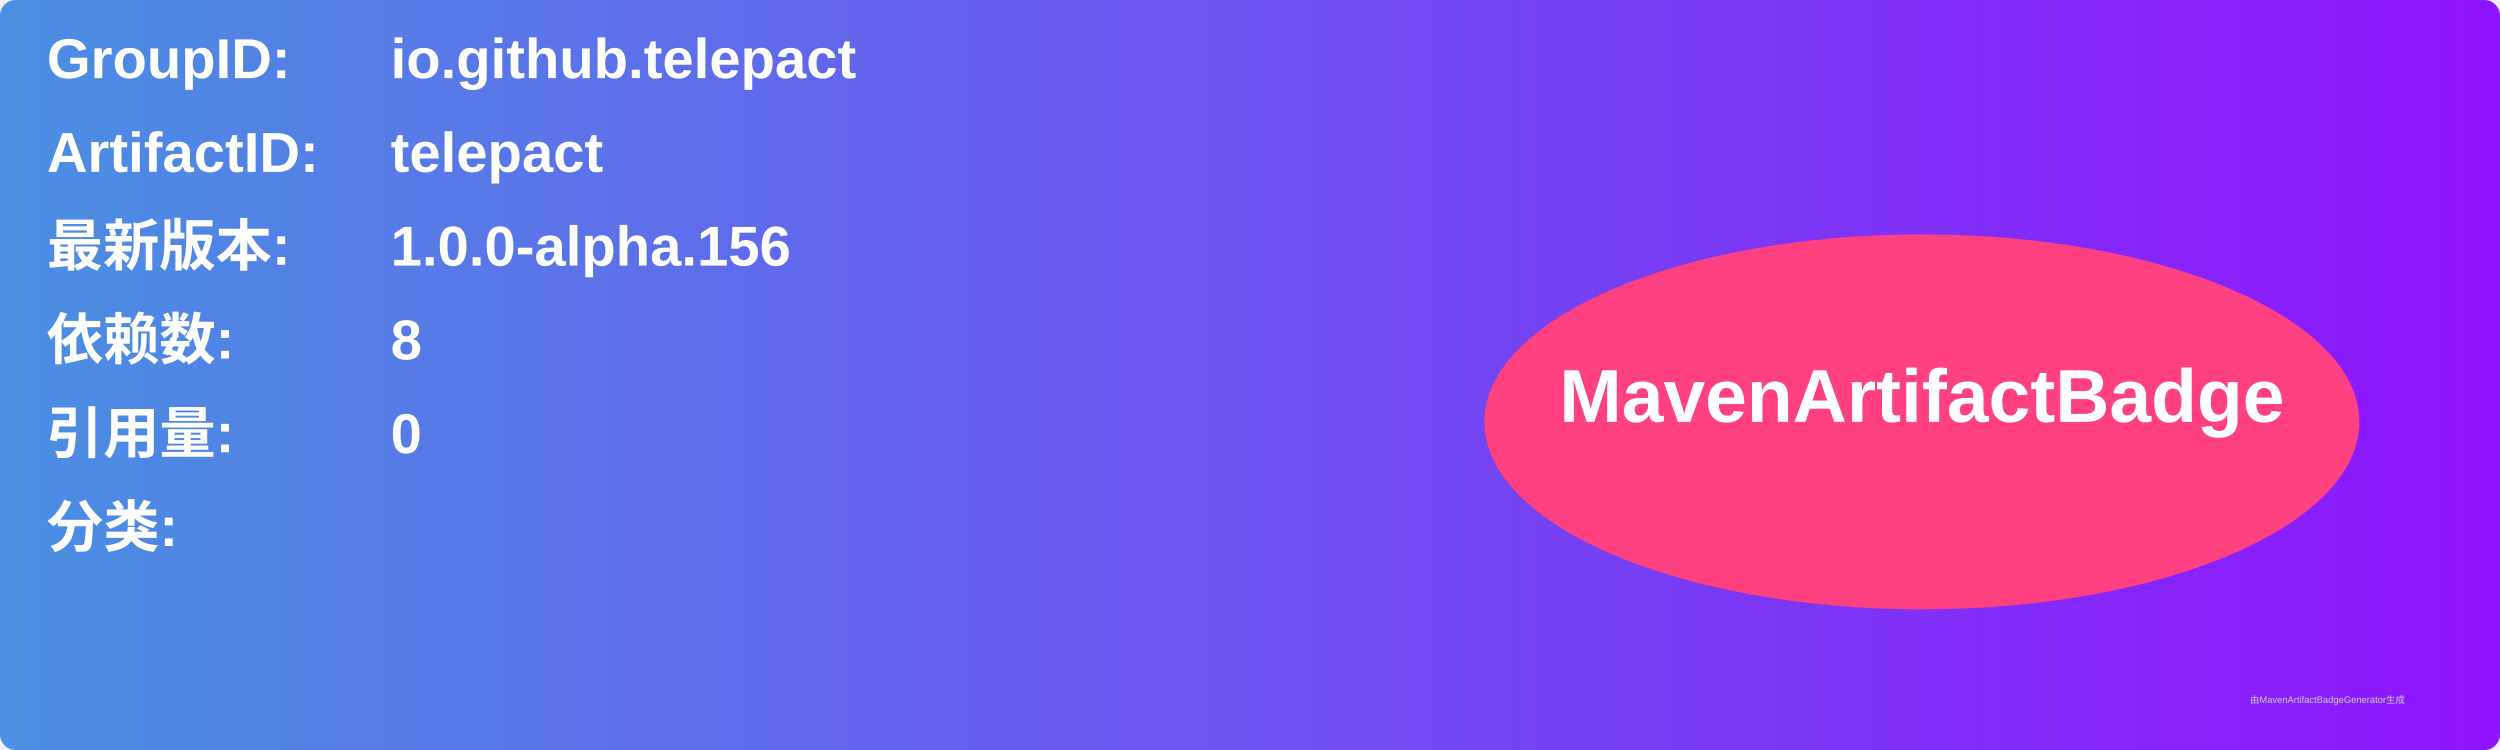
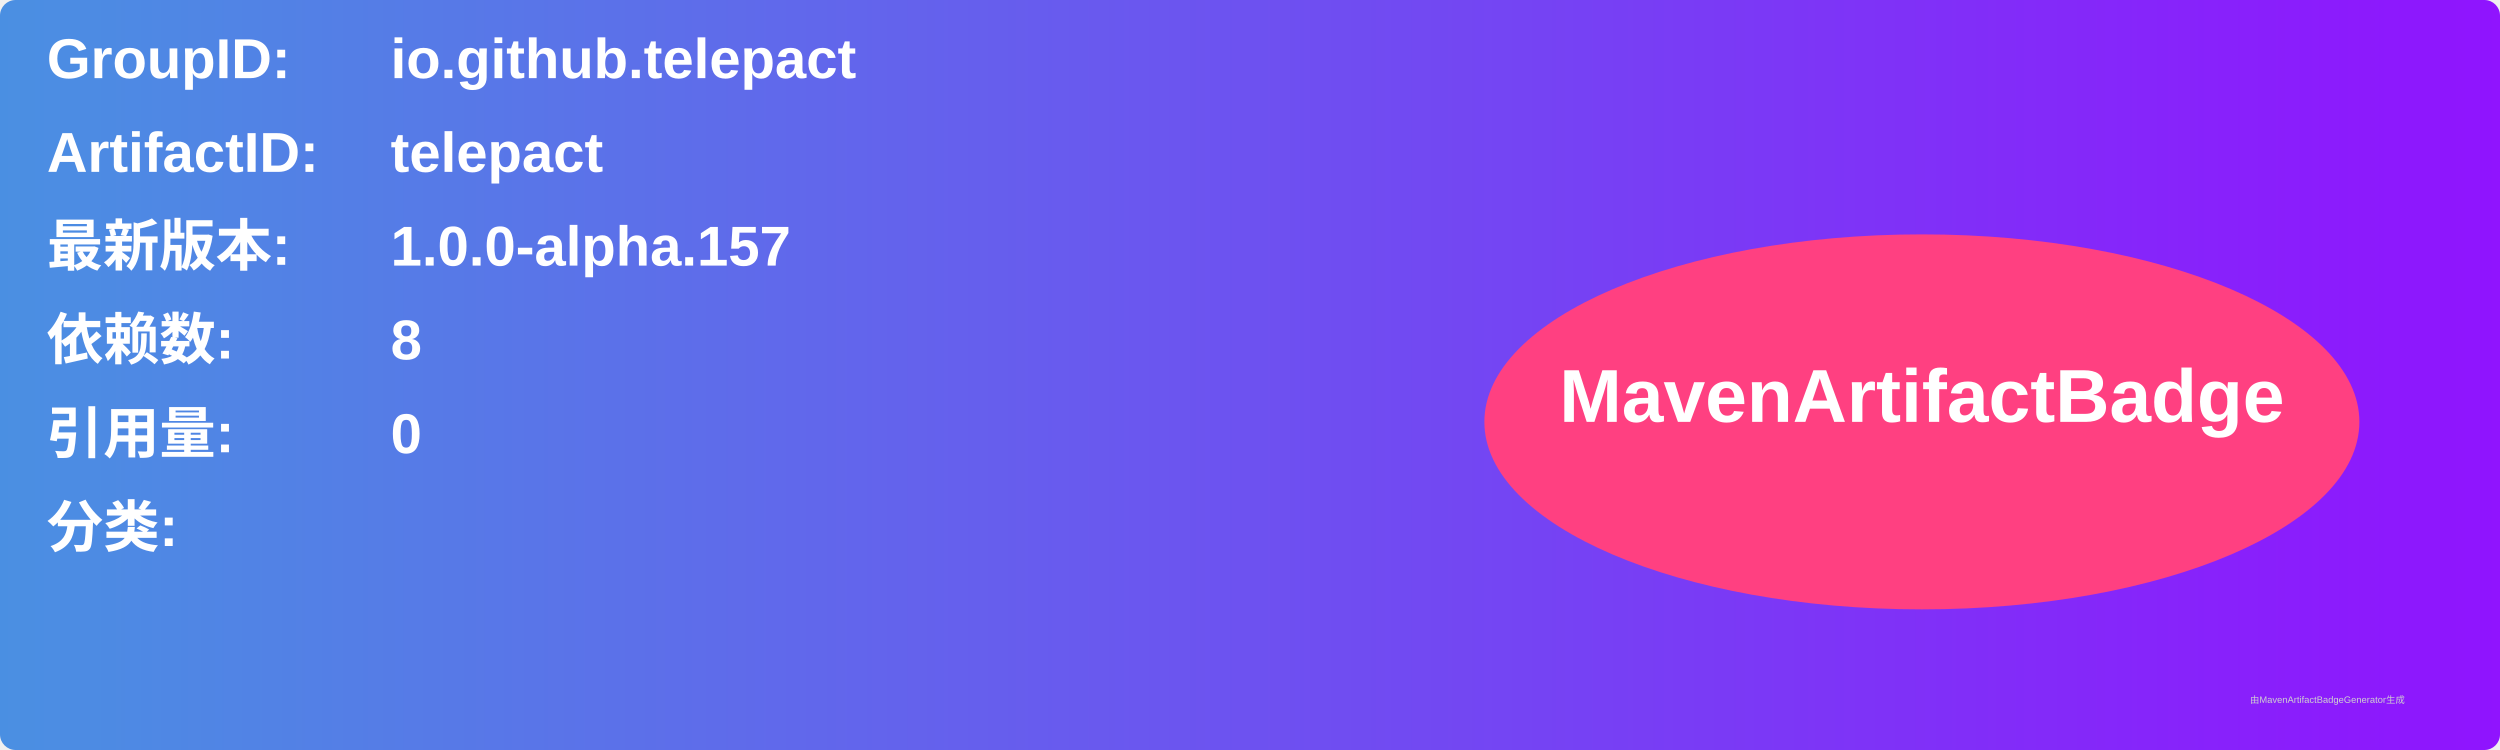
<svg xmlns="http://www.w3.org/2000/svg" width="800" height="240" viewBox="0 0 800 240">
  <linearGradient id="grad" x1="0%" y1="0%" x2="100%" y2="0%">
    <stop offset="0%" stop-color="#4a90e2" />
    <stop offset="100%" stop-color="#9013fe" />
  </linearGradient>
  <rect width="100%" height="100%" rx="5" ry="5" fill="url(#grad)" />
  <g transform="translate(15, 15)">
    <text x="0" y="10" font-family="Arial" font-size="18" fill="white" font-weight="bold" width="260">GroupID:</text>
    <text x="110" y="10" font-family="Arial" font-size="18" fill="white" font-weight="bold" width="460">io.github.telepact</text>
    <text x="0" y="40" font-family="Arial" font-size="18" fill="white" font-weight="bold" width="260">ArtifactID:</text>
    <text x="110" y="40" font-family="Arial" font-size="18" fill="white" font-weight="bold" width="460">telepact</text>
    <text x="0" y="70" font-family="Arial" font-size="18" fill="white" font-weight="bold">最新版本:</text>
    <text x="110" y="70" font-family="Arial" font-size="18" fill="white" font-weight="bold">
-       <tspan font-weight="bold">1.0.0-alpha.156</tspan>
+       <tspan font-weight="bold">1.0.0-alpha.157</tspan>
    </text>
    <text x="0" y="100" font-family="Arial" font-size="18" fill="white" font-weight="bold">依赖数: </text>
    <text x="110" y="100" font-family="Arial" font-size="18" fill="white">
      <tspan font-weight="bold">8</tspan>
    </text>
    <text x="0" y="130" font-family="Arial" font-size="18" fill="white" font-weight="bold">引用量: </text>
    <text x="110" y="130" font-family="Arial" font-size="18" fill="white">
      <tspan font-weight="bold">0</tspan>
    </text>
    <text x="0" y="160" font-family="Arial" font-size="18" fill="white" font-weight="bold">分类:</text>
    <text x="10" y="190" font-family="Arial" font-size="10" fill="white">
      <tspan font-weight="bold" />
    </text>
    <ellipse cx="600" cy="120" rx="140" ry="60" fill="#ff4081" />
    <text x="600" y="120" text-anchor="middle" font-family="Arial" font-size="24" fill="white" font-weight="bold">MavenArtifactBadge</text>
  </g>
  <text x="720" y="225" font-family="Arial" font-size="3" fill="#d0d0d0">由MavenArtifactBadgeGenerator生成</text>
</svg>
